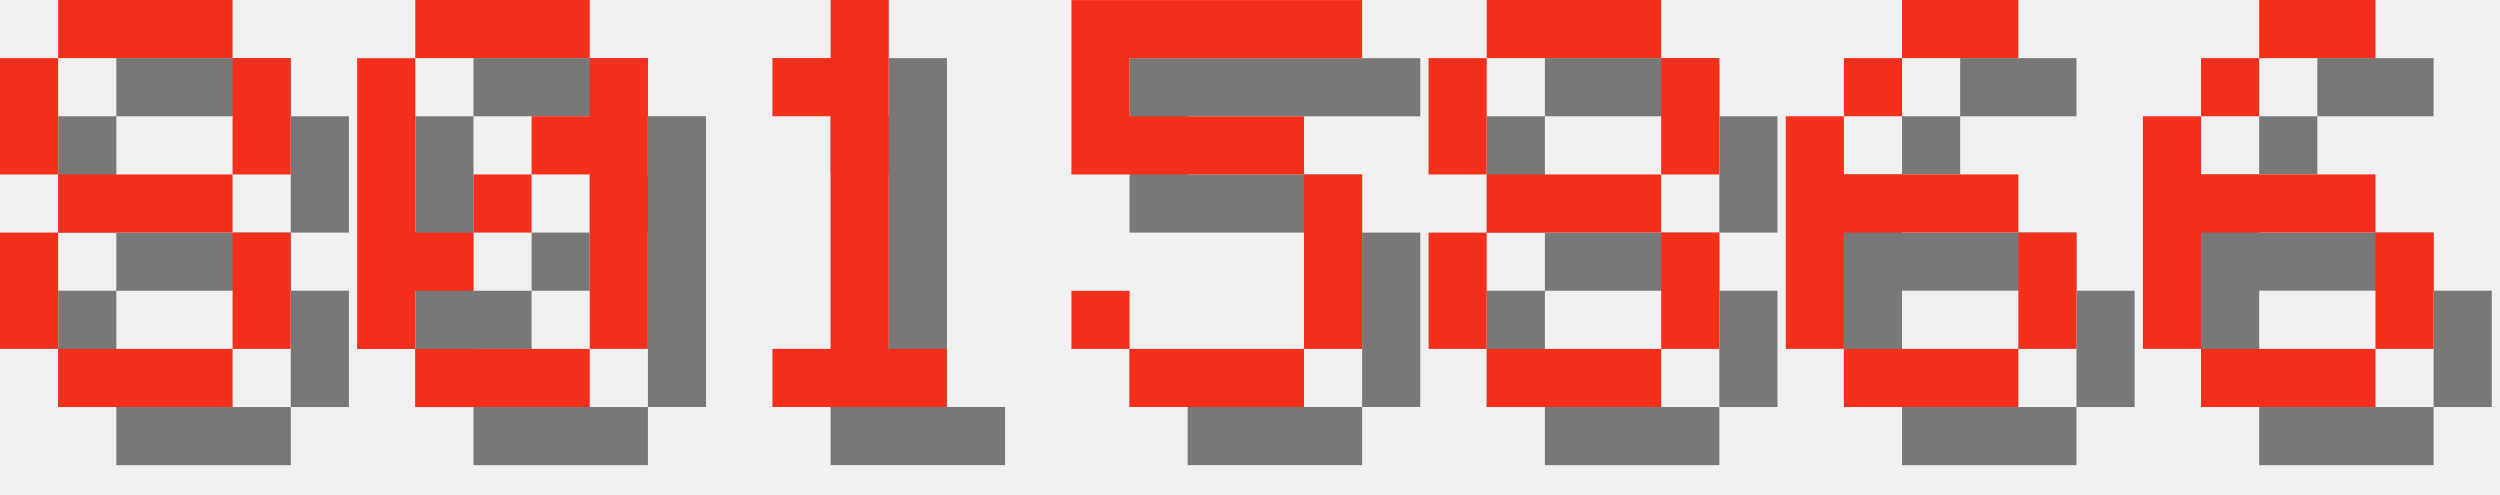
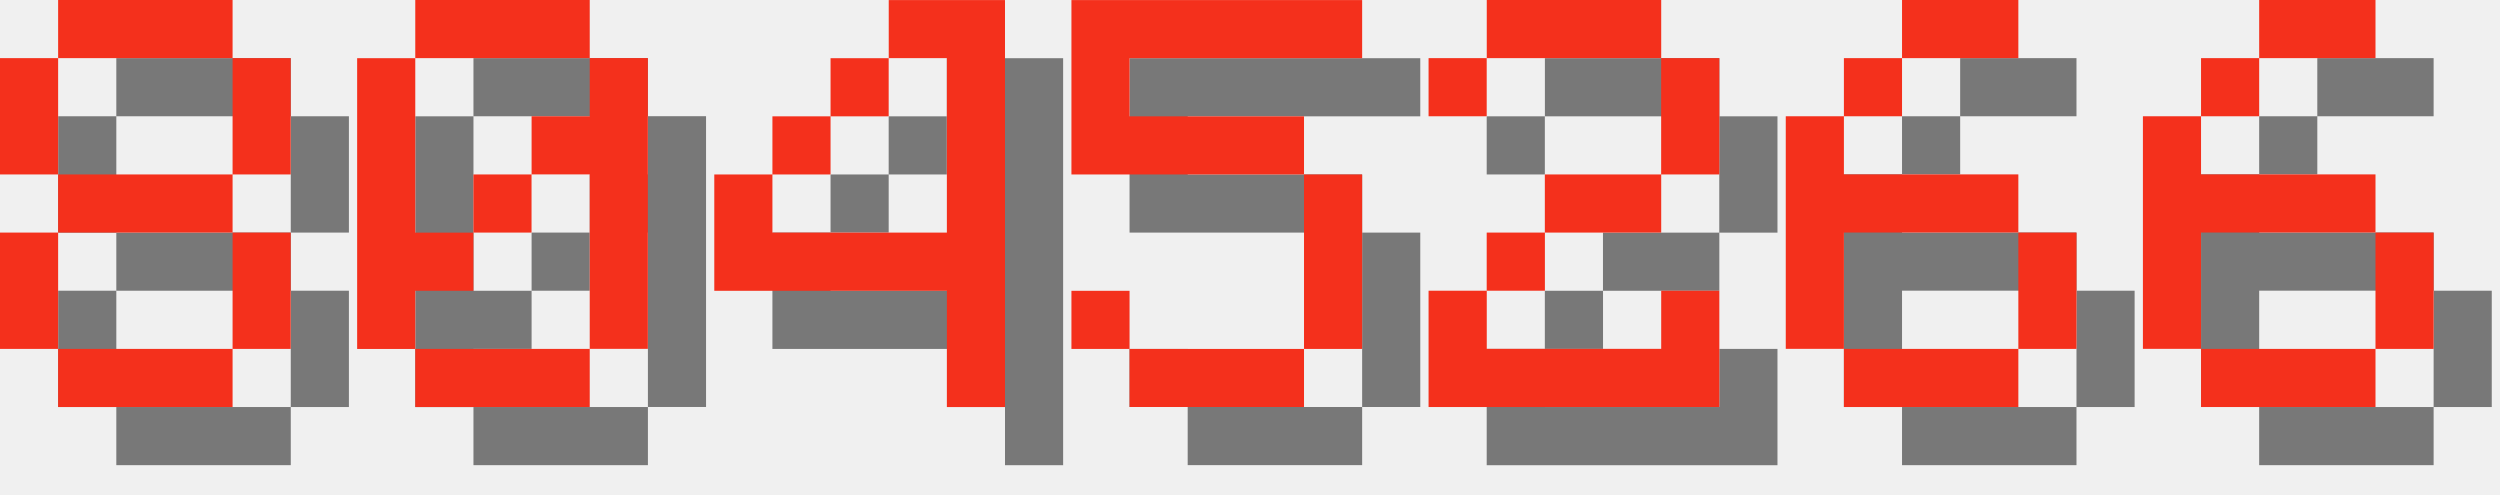
<svg xmlns="http://www.w3.org/2000/svg" version="1.1" width="182.0" height="36">
  <style>
        .text-foreground {
            fill: #F4301C;
        }
        .text-shadow {
            fill: #000000;
            fill-opacity: 0.5;
        }
    </style>
  <g class="digit" id="digit_8" transform="translate(0.0, 0), scale(4)">
    <path id="digit_8_shadow" class="text-shadow" d="m2.117 1.058v1.058h3.175v-1.058h-3.175zm3.175 1.058v2.117h1.058v-2.117h-1.058zm0 2.117h-3.175v1.058h3.175v-1.058zm0 1.058v2.117h1.058v-2.117h-1.058zm0 2.117h-3.175v1.058h3.175v-1.058zm-3.175 0v-2.117h-1.058v2.117h1.058zm0-3.175v-2.117h-1.058v2.117h1.058z" fill-opacity=".5" style="paint-order:stroke fill markers" />
    <path id="digit_8_fg" class="text-foreground" d="m1.058 0v1.058h3.175v-1.058h-3.175zm3.175 1.058v2.117h1.058v-2.117h-1.058zm0 2.117h-3.175v1.058h3.175v-1.058zm0 1.058v2.117h1.058v-2.117h-1.058zm0 2.117h-3.175v1.058h3.175v-1.058zm-3.175 0v-2.117h-1.058v2.117h1.058zm0-3.175v-2.117h-1.058v2.117h1.058z" fill="#fff" style="paint-order:stroke fill markers" />
  </g>
  <g class="digit" id="digit_0" transform="translate(26.0, 0), scale(4)">
    <path id="digit_0_shadow" class="text-shadow" d="m2.117 1.058v1.058h3.175v-1.058h-3.175zm3.175 1.058v1.058h-1.058v1.058h1.058v3.175h1.058v-5.292h-1.058zm0 5.292h-3.175v1.058h3.175v-1.058zm-3.175 0v-1.058h1.058v-1.058h-1.058v-3.175h-1.058v5.292h1.058zm1.058-2.117h1.058v-1.058h-1.058v1.058z" fill-opacity=".5" style="paint-order:stroke fill markers" />
    <path id="digit_0_fg" class="text-foreground" d="m1.058 0v1.058h3.175v-1.058h-3.175zm3.175 1.058v1.058h-1.058v1.058h1.058v3.175h1.058v-5.292h-1.058zm0 5.292h-3.175v1.058h3.175v-1.058zm-3.175 0v-1.058h1.058v-1.058h-1.058v-3.175h-1.058v5.292h1.058zm1.058-2.117h1.058v-1.058h-1.058v1.058z" fill="#fff" style="paint-order:stroke fill markers" />
  </g>
-   <g class="digit" id="digit_1" transform="translate(52.0, 0), scale(4)">
-     <path id="digit_1_shadow" class="text-shadow" d="m2.117 2.117v1.058h1.058v4.233h-1.058v1.058h3.175v-1.058h-1.058v-6.35h-1.058v1.058h-1.058z" fill-opacity=".5" style="paint-order:stroke fill markers" />
-     <path id="digit_1_fg" class="text-foreground" d="m1.058 1.058v1.058h1.058v4.233h-1.058v1.058h3.175v-1.058h-1.058v-6.35h-1.058v1.058h-1.058z" fill="#fff" style="paint-order:stroke fill markers" />
+   <g class="digit" id="digit_4" transform="translate(52.0, 0), scale(4)">
+     <path id="digit_4_shadow" class="text-shadow" d="m4.233 1.058v1.058h1.058v3.175h-3.175v-1.058h-1.058v2.117h4.233v2.117h1.058v-7.408h-2.117zm-2.117 3.175h1.058v-1.058h-1.058v1.058zm1.058-1.058h1.058v-1.058h-1.058v1.058z" fill-opacity=".5" style="paint-order:stroke fill markers" />
+     <path id="digit_4_fg" class="text-foreground" d="m3.175 0v1.058h1.058v3.175h-3.175v-1.058h-1.058v2.117h4.233v2.117h1.058v-7.408h-2.117zm-2.117 3.175h1.058v-1.058h-1.058v1.058zm1.058-1.058h1.058v-1.058h-1.058v1.058z" fill="#fff" style="paint-order:stroke fill markers" />
  </g>
  <g class="digit" id="digit_5" transform="translate(78.0, 0), scale(4)">
    <path id="digit_5_shadow" class="text-shadow" d="m1.058 1.058v3.175h4.233v3.175h-3.175v-1.058h-1.058v1.058h1.058v1.058h3.175v-1.058h1.058v-3.175h-1.058v-1.058h-3.175v-1.058h4.233v-1.058h-5.292z" fill-opacity=".5" style="paint-order:stroke fill markers" />
    <path id="digit_5_fg" class="text-foreground" d="m0 0v3.175h4.233v3.175h-3.175v-1.058h-1.058v1.058h1.058v1.058h3.175v-1.058h1.058v-3.175h-1.058v-1.058h-3.175v-1.058h4.233v-1.058h-5.292z" fill="#fff" style="paint-order:stroke fill markers" />
  </g>
-   <g class="digit" id="digit_8" transform="translate(104.0, 0), scale(4)">
-     <path id="digit_8_shadow" class="text-shadow" d="m2.117 1.058v1.058h3.175v-1.058h-3.175zm3.175 1.058v2.117h1.058v-2.117h-1.058zm0 2.117h-3.175v1.058h3.175v-1.058zm0 1.058v2.117h1.058v-2.117h-1.058zm0 2.117h-3.175v1.058h3.175v-1.058zm-3.175 0v-2.117h-1.058v2.117h1.058zm0-3.175v-2.117h-1.058v2.117h1.058z" fill-opacity=".5" style="paint-order:stroke fill markers" />
-     <path id="digit_8_fg" class="text-foreground" d="m1.058 0v1.058h3.175v-1.058h-3.175zm3.175 1.058v2.117h1.058v-2.117h-1.058zm0 2.117h-3.175v1.058h3.175v-1.058zm0 1.058v2.117h1.058v-2.117h-1.058zm0 2.117h-3.175v1.058h3.175v-1.058zm-3.175 0v-2.117h-1.058v2.117h1.058zm0-3.175v-2.117h-1.058v2.117h1.058z" fill="#fff" style="paint-order:stroke fill markers" />
+   <g class="digit" id="digit_2" transform="translate(104.0, 0), scale(4)">
+     <path id="digit_2_shadow" class="text-shadow" d="m1.058 2.117v1.058h1.058v-1.058h3.175v2.117h-2.117v1.058h-1.058v1.058h-1.058v2.117h5.292v-2.117h-1.058v1.058h-3.175v-1.058h1.058v-1.058h2.117v-1.058h1.058v-2.117h-1.058v-1.058h-3.175v1.058h-1.058z" fill-opacity=".5" style="paint-order:stroke fill markers" />
+     <path id="digit_2_fg" class="text-foreground" d="m0 1.058v1.058h1.058v-1.058h3.175v2.117h-2.117v1.058h-1.058v1.058h-1.058v2.117h5.292v-2.117h-1.058v1.058h-3.175v-1.058h1.058v-1.058h2.117v-1.058h1.058v-2.117h-1.058v-1.058h-3.175v1.058h-1.058z" fill="#fff" style="paint-order:stroke fill markers" />
  </g>
  <g class="digit" id="digit_6" transform="translate(130.0, 0), scale(4)">
    <path id="digit_6_shadow" class="text-shadow" d="m3.175 1.058v1.058h2.117v-1.058h-2.117zm0 1.058h-1.058v1.058h1.058v-1.058zm-1.058 1.058h-1.058v4.233h1.058v-2.117h3.175v-1.058h-3.175v-1.058zm3.175 2.117v2.117h1.058v-2.117h-1.058zm0 2.117h-3.175v1.058h3.175v-1.058z" fill-opacity=".5" style="paint-order:stroke fill markers" />
    <path id="digit_6_fg" class="text-foreground" d="m2.117 0v1.058h2.117v-1.058h-2.117zm0 1.058h-1.058v1.058h1.058v-1.058zm-1.058 1.058h-1.058v4.233h1.058v-2.117h3.175v-1.058h-3.175v-1.058zm3.175 2.117v2.117h1.058v-2.117h-1.058zm0 2.117h-3.175v1.058h3.175v-1.058z" fill="#fff" style="paint-order:stroke fill markers" />
  </g>
  <g class="digit" id="digit_6" transform="translate(156.0, 0), scale(4)">
    <path id="digit_6_shadow" class="text-shadow" d="m3.175 1.058v1.058h2.117v-1.058h-2.117zm0 1.058h-1.058v1.058h1.058v-1.058zm-1.058 1.058h-1.058v4.233h1.058v-2.117h3.175v-1.058h-3.175v-1.058zm3.175 2.117v2.117h1.058v-2.117h-1.058zm0 2.117h-3.175v1.058h3.175v-1.058z" fill-opacity=".5" style="paint-order:stroke fill markers" />
    <path id="digit_6_fg" class="text-foreground" d="m2.117 0v1.058h2.117v-1.058h-2.117zm0 1.058h-1.058v1.058h1.058v-1.058zm-1.058 1.058h-1.058v4.233h1.058v-2.117h3.175v-1.058h-3.175v-1.058zm3.175 2.117v2.117h1.058v-2.117h-1.058zm0 2.117h-3.175v1.058h3.175v-1.058z" fill="#fff" style="paint-order:stroke fill markers" />
  </g>
</svg>
